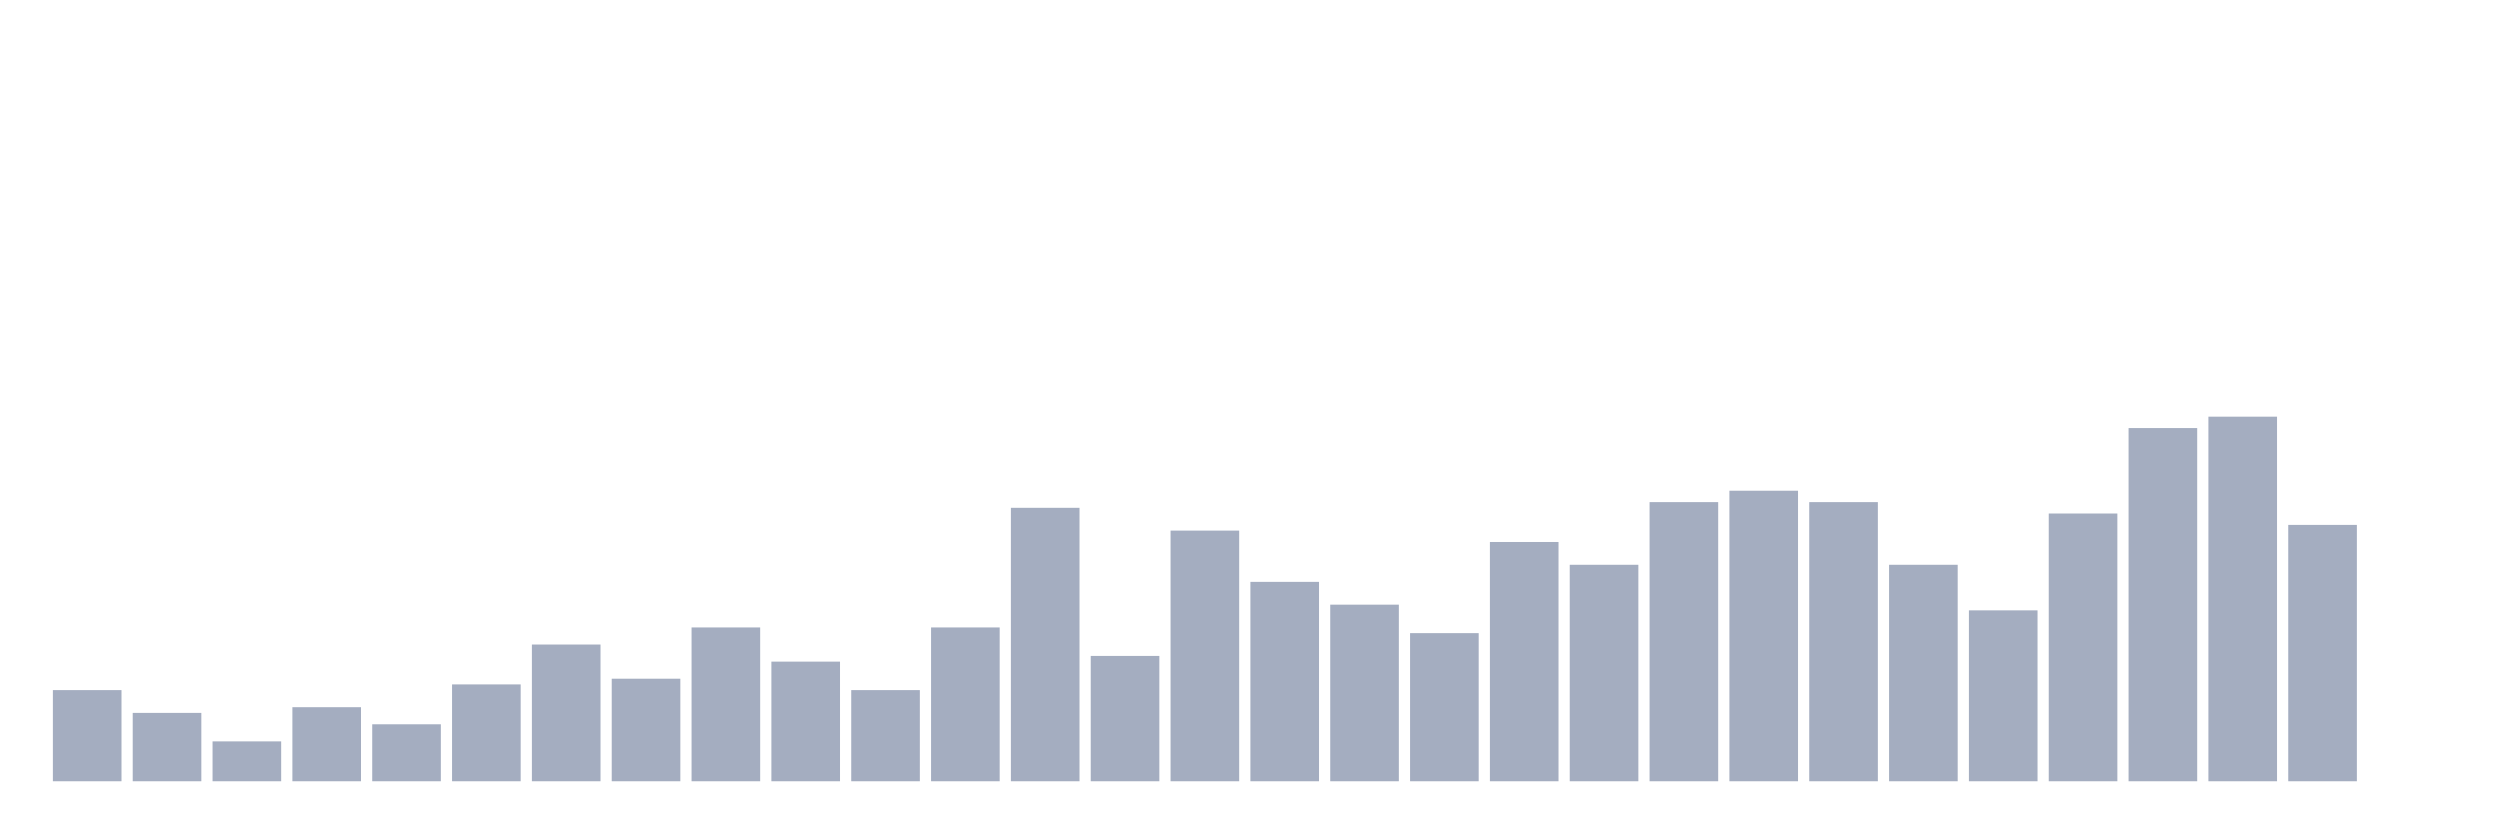
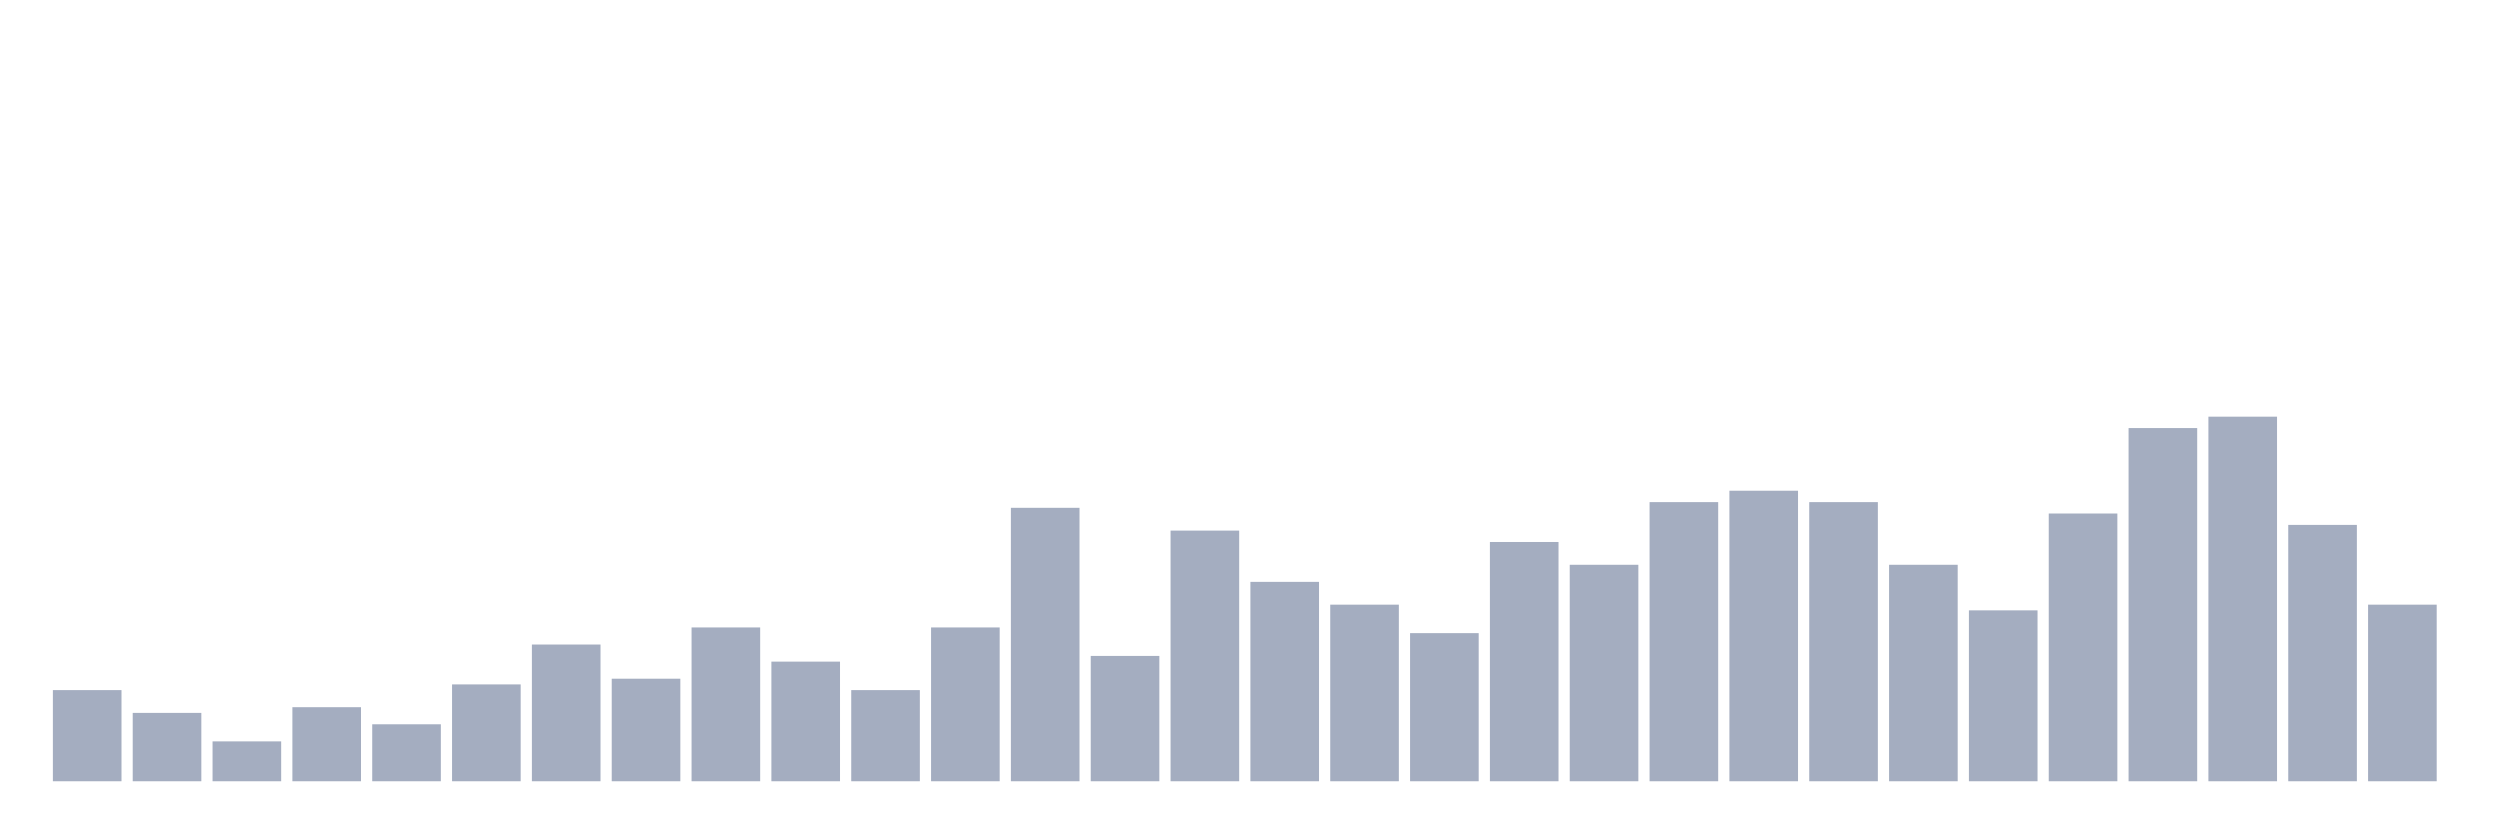
<svg xmlns="http://www.w3.org/2000/svg" viewBox="0 0 480 160">
  <g transform="translate(10,10)">
    <rect class="bar" x="0.153" width="13.175" y="122.5" height="17.5" fill="rgb(164,173,192)" />
    <rect class="bar" x="15.482" width="13.175" y="126.875" height="13.125" fill="rgb(164,173,192)" />
    <rect class="bar" x="30.81" width="13.175" y="132.344" height="7.656" fill="rgb(164,173,192)" />
    <rect class="bar" x="46.138" width="13.175" y="125.781" height="14.219" fill="rgb(164,173,192)" />
    <rect class="bar" x="61.466" width="13.175" y="129.062" height="10.938" fill="rgb(164,173,192)" />
    <rect class="bar" x="76.794" width="13.175" y="121.406" height="18.594" fill="rgb(164,173,192)" />
    <rect class="bar" x="92.123" width="13.175" y="113.75" height="26.25" fill="rgb(164,173,192)" />
    <rect class="bar" x="107.451" width="13.175" y="120.312" height="19.688" fill="rgb(164,173,192)" />
    <rect class="bar" x="122.779" width="13.175" y="110.469" height="29.531" fill="rgb(164,173,192)" />
    <rect class="bar" x="138.107" width="13.175" y="117.031" height="22.969" fill="rgb(164,173,192)" />
    <rect class="bar" x="153.436" width="13.175" y="122.5" height="17.5" fill="rgb(164,173,192)" />
    <rect class="bar" x="168.764" width="13.175" y="110.469" height="29.531" fill="rgb(164,173,192)" />
    <rect class="bar" x="184.092" width="13.175" y="87.5" height="52.5" fill="rgb(164,173,192)" />
    <rect class="bar" x="199.42" width="13.175" y="115.938" height="24.062" fill="rgb(164,173,192)" />
    <rect class="bar" x="214.748" width="13.175" y="91.875" height="48.125" fill="rgb(164,173,192)" />
    <rect class="bar" x="230.077" width="13.175" y="101.719" height="38.281" fill="rgb(164,173,192)" />
    <rect class="bar" x="245.405" width="13.175" y="106.094" height="33.906" fill="rgb(164,173,192)" />
    <rect class="bar" x="260.733" width="13.175" y="111.562" height="28.438" fill="rgb(164,173,192)" />
    <rect class="bar" x="276.061" width="13.175" y="94.062" height="45.938" fill="rgb(164,173,192)" />
    <rect class="bar" x="291.39" width="13.175" y="98.438" height="41.562" fill="rgb(164,173,192)" />
    <rect class="bar" x="306.718" width="13.175" y="86.406" height="53.594" fill="rgb(164,173,192)" />
    <rect class="bar" x="322.046" width="13.175" y="84.219" height="55.781" fill="rgb(164,173,192)" />
    <rect class="bar" x="337.374" width="13.175" y="86.406" height="53.594" fill="rgb(164,173,192)" />
    <rect class="bar" x="352.702" width="13.175" y="98.438" height="41.562" fill="rgb(164,173,192)" />
    <rect class="bar" x="368.031" width="13.175" y="107.188" height="32.812" fill="rgb(164,173,192)" />
    <rect class="bar" x="383.359" width="13.175" y="88.594" height="51.406" fill="rgb(164,173,192)" />
    <rect class="bar" x="398.687" width="13.175" y="72.188" height="67.812" fill="rgb(164,173,192)" />
    <rect class="bar" x="414.015" width="13.175" y="70" height="70" fill="rgb(164,173,192)" />
    <rect class="bar" x="429.344" width="13.175" y="90.781" height="49.219" fill="rgb(164,173,192)" />
-     <rect class="bar" x="444.672" width="13.175" y="140" height="0" fill="rgb(164,173,192)" />
+     <rect class="bar" x="444.672" width="13.175" y="106.094" height="33.906" fill="rgb(164,173,192)" />
  </g>
</svg>
